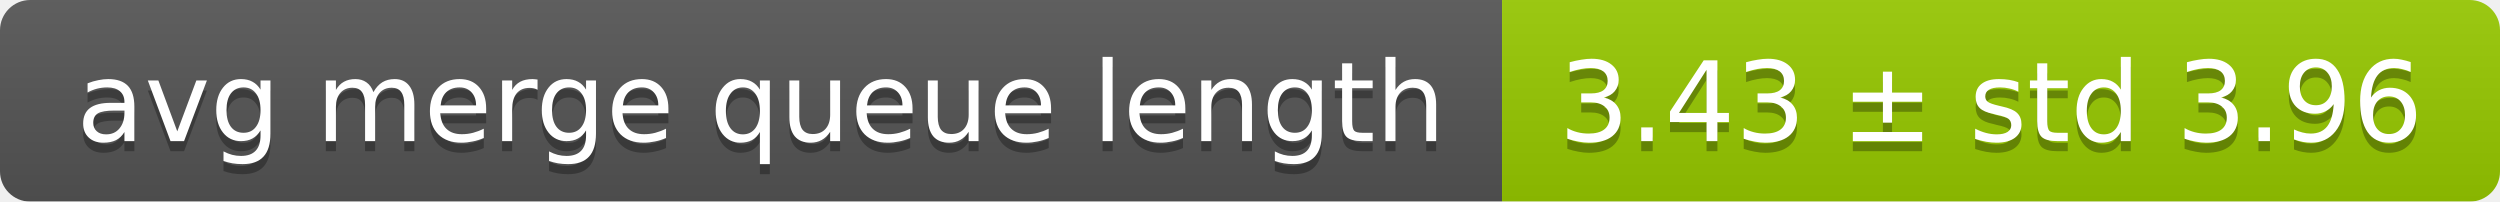
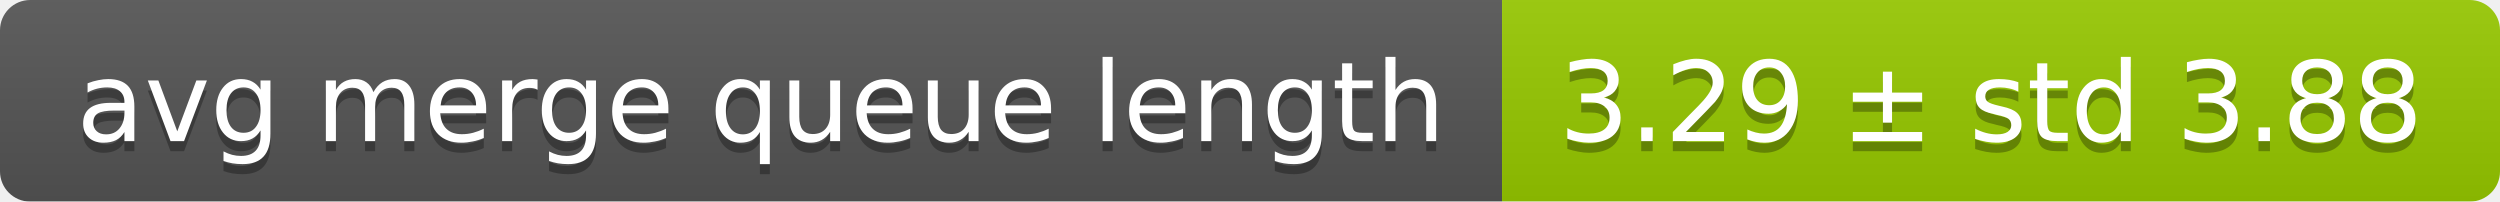
<svg xmlns="http://www.w3.org/2000/svg" width="248" height="20">
  <linearGradient id="smooth" x2="0" y2="100%">
    <stop offset="0" stop-color="#bbb" stop-opacity=".1" />
    <stop offset="1" stop-opacity=".1" />
  </linearGradient>
  <mask id="round">
    <rect width="248" height="20" rx="3" fill="#fff" />
  </mask>
  <g mask="url(#round)">
    <rect width="149" height="20" fill="#555" />
    <rect x="149" width="99" height="20" fill="#97ca00" />
    <rect width="248" height="20" fill="url(#smooth)" />
  </g>
  <g fill="#fff" text-anchor="middle" font-family="DejaVu Sans,Verdana,Geneva,sans-serif" font-size="11">
    <text x="75.5" y="15" fill="#010101" fill-opacity=".3">avg merge queue length</text>
    <text x="75.5" y="14">avg merge queue length</text>
-     <text x="197.5" y="15" fill="#010101" fill-opacity=".3">3.43 ± std 3.96</text>
-     <text x="197.5" y="14">3.43 ± std 3.96</text>
+     <text x="197.5" y="15" fill="#010101" fill-opacity=".3">3.29 ± std 3.88</text>
+     <text x="197.5" y="14">3.29 ± std 3.88</text>
  </g>
</svg>
